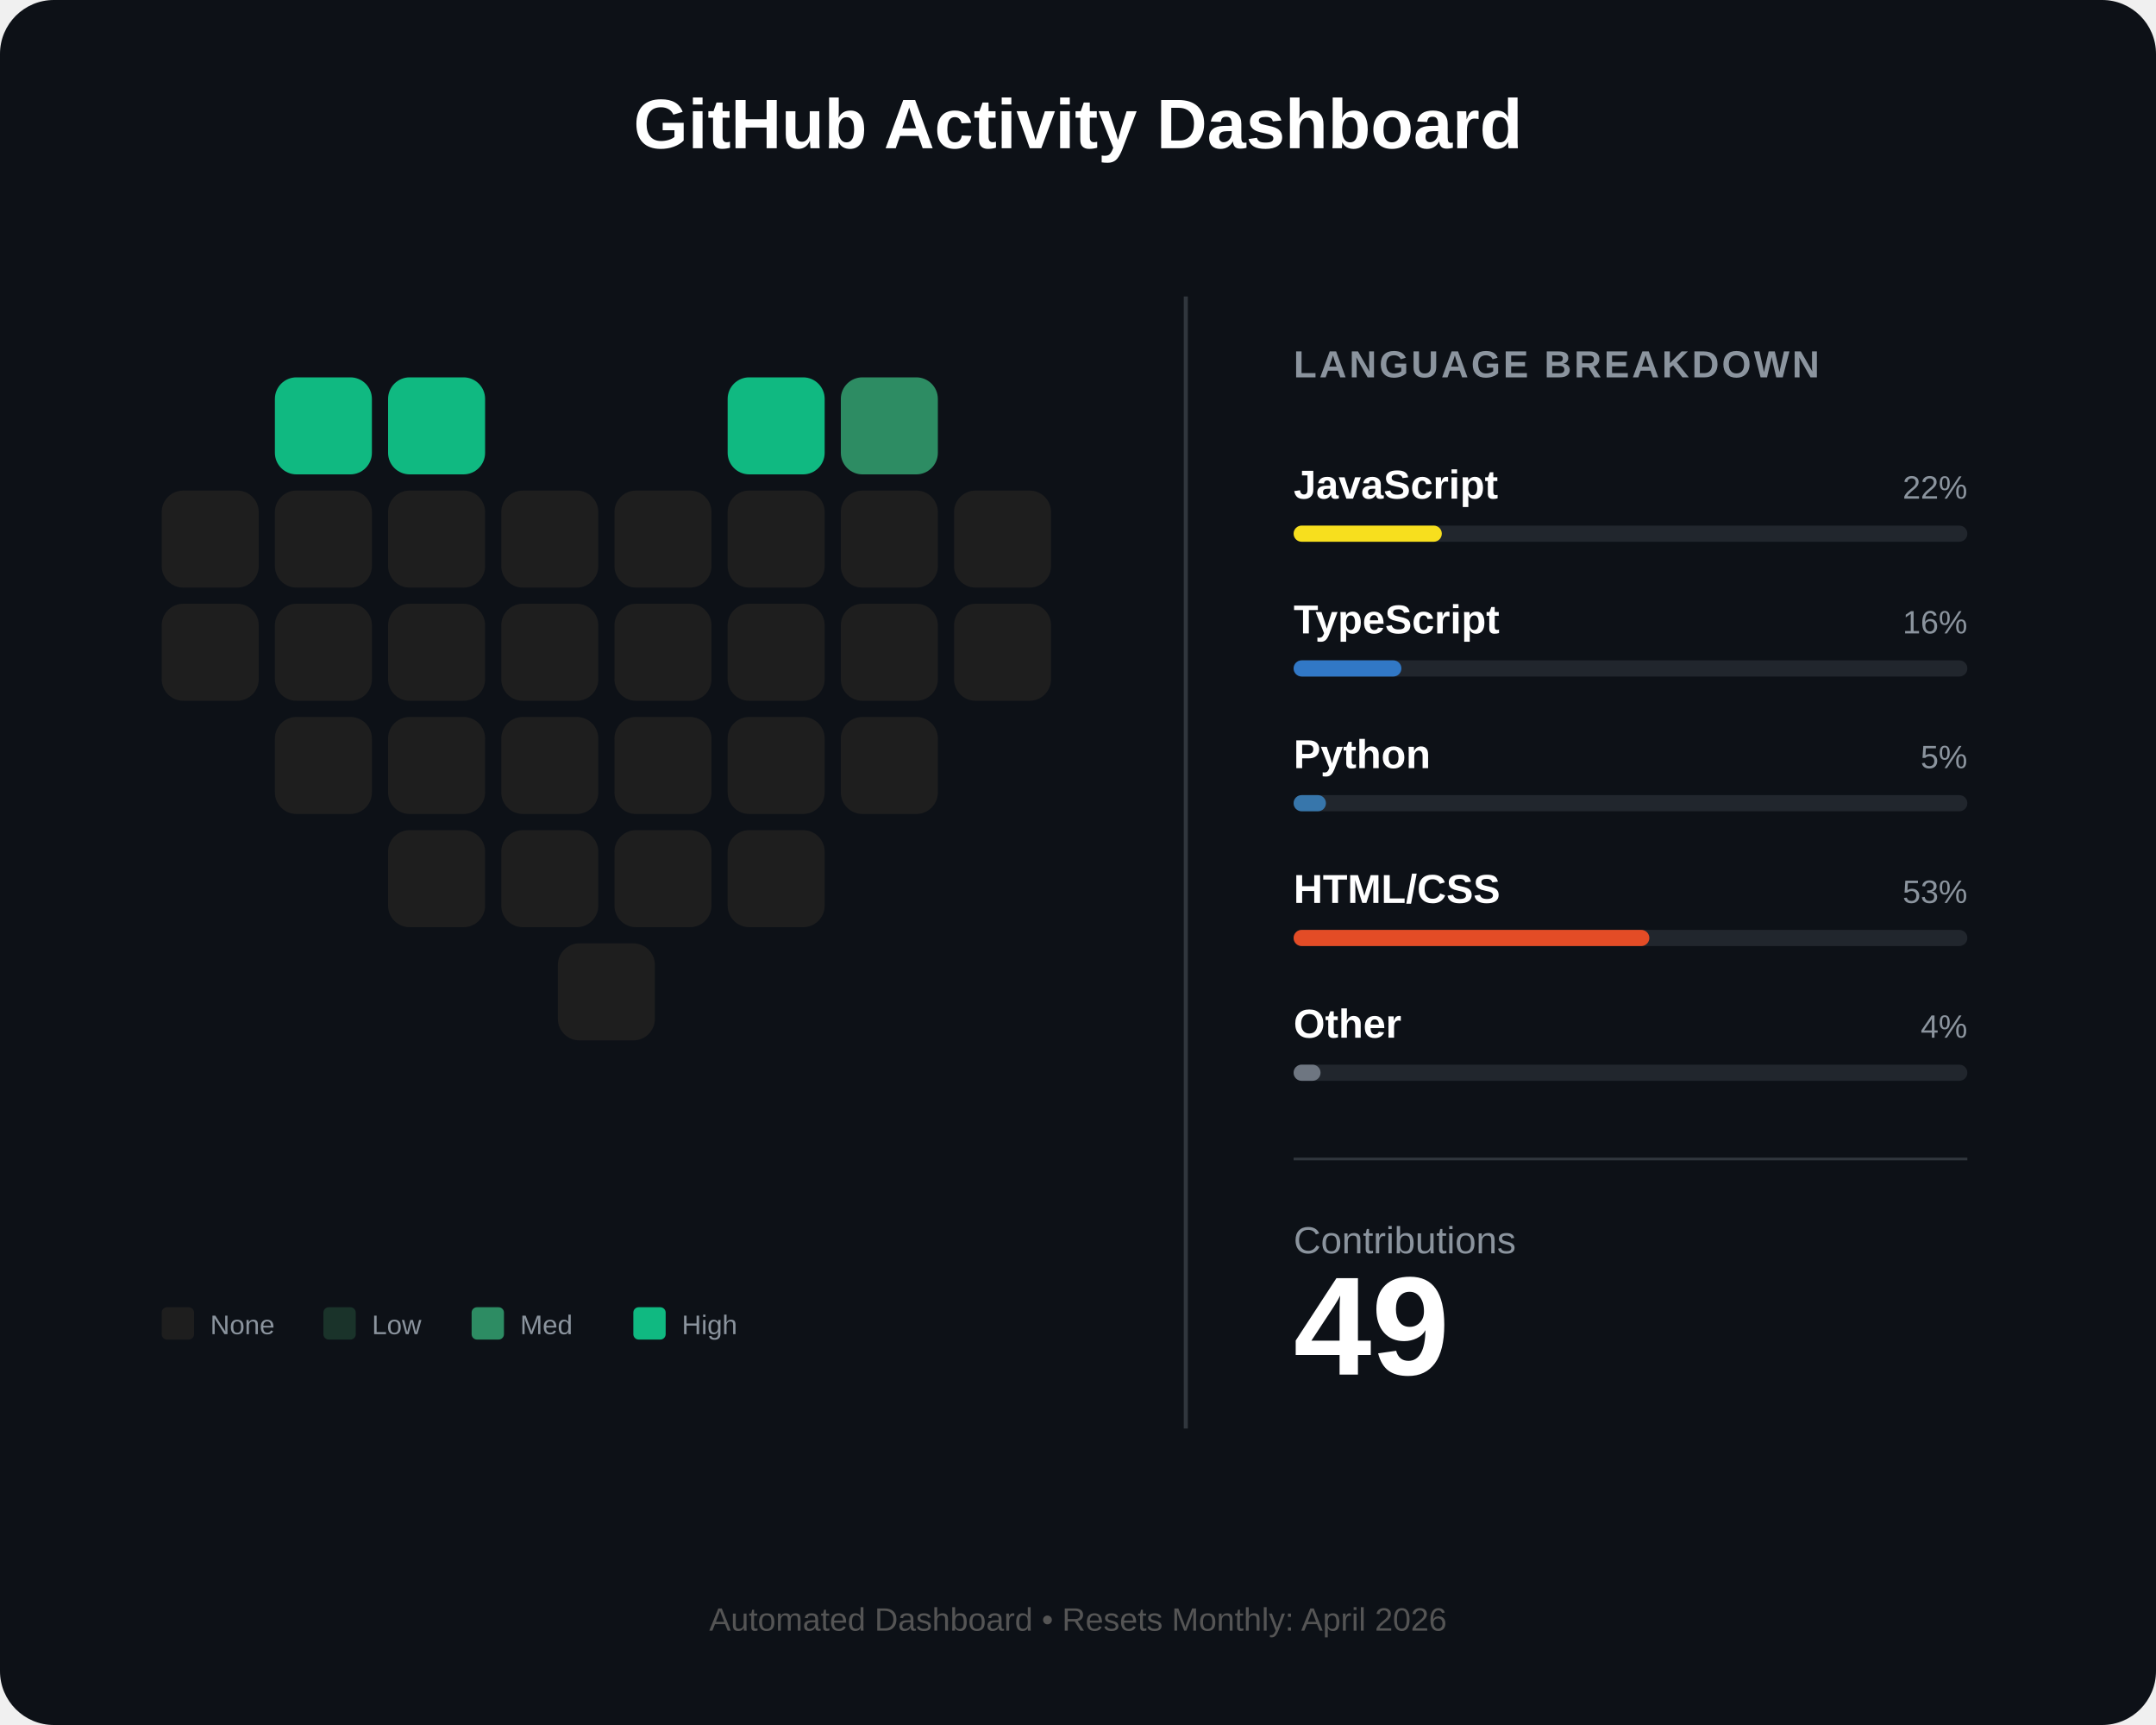
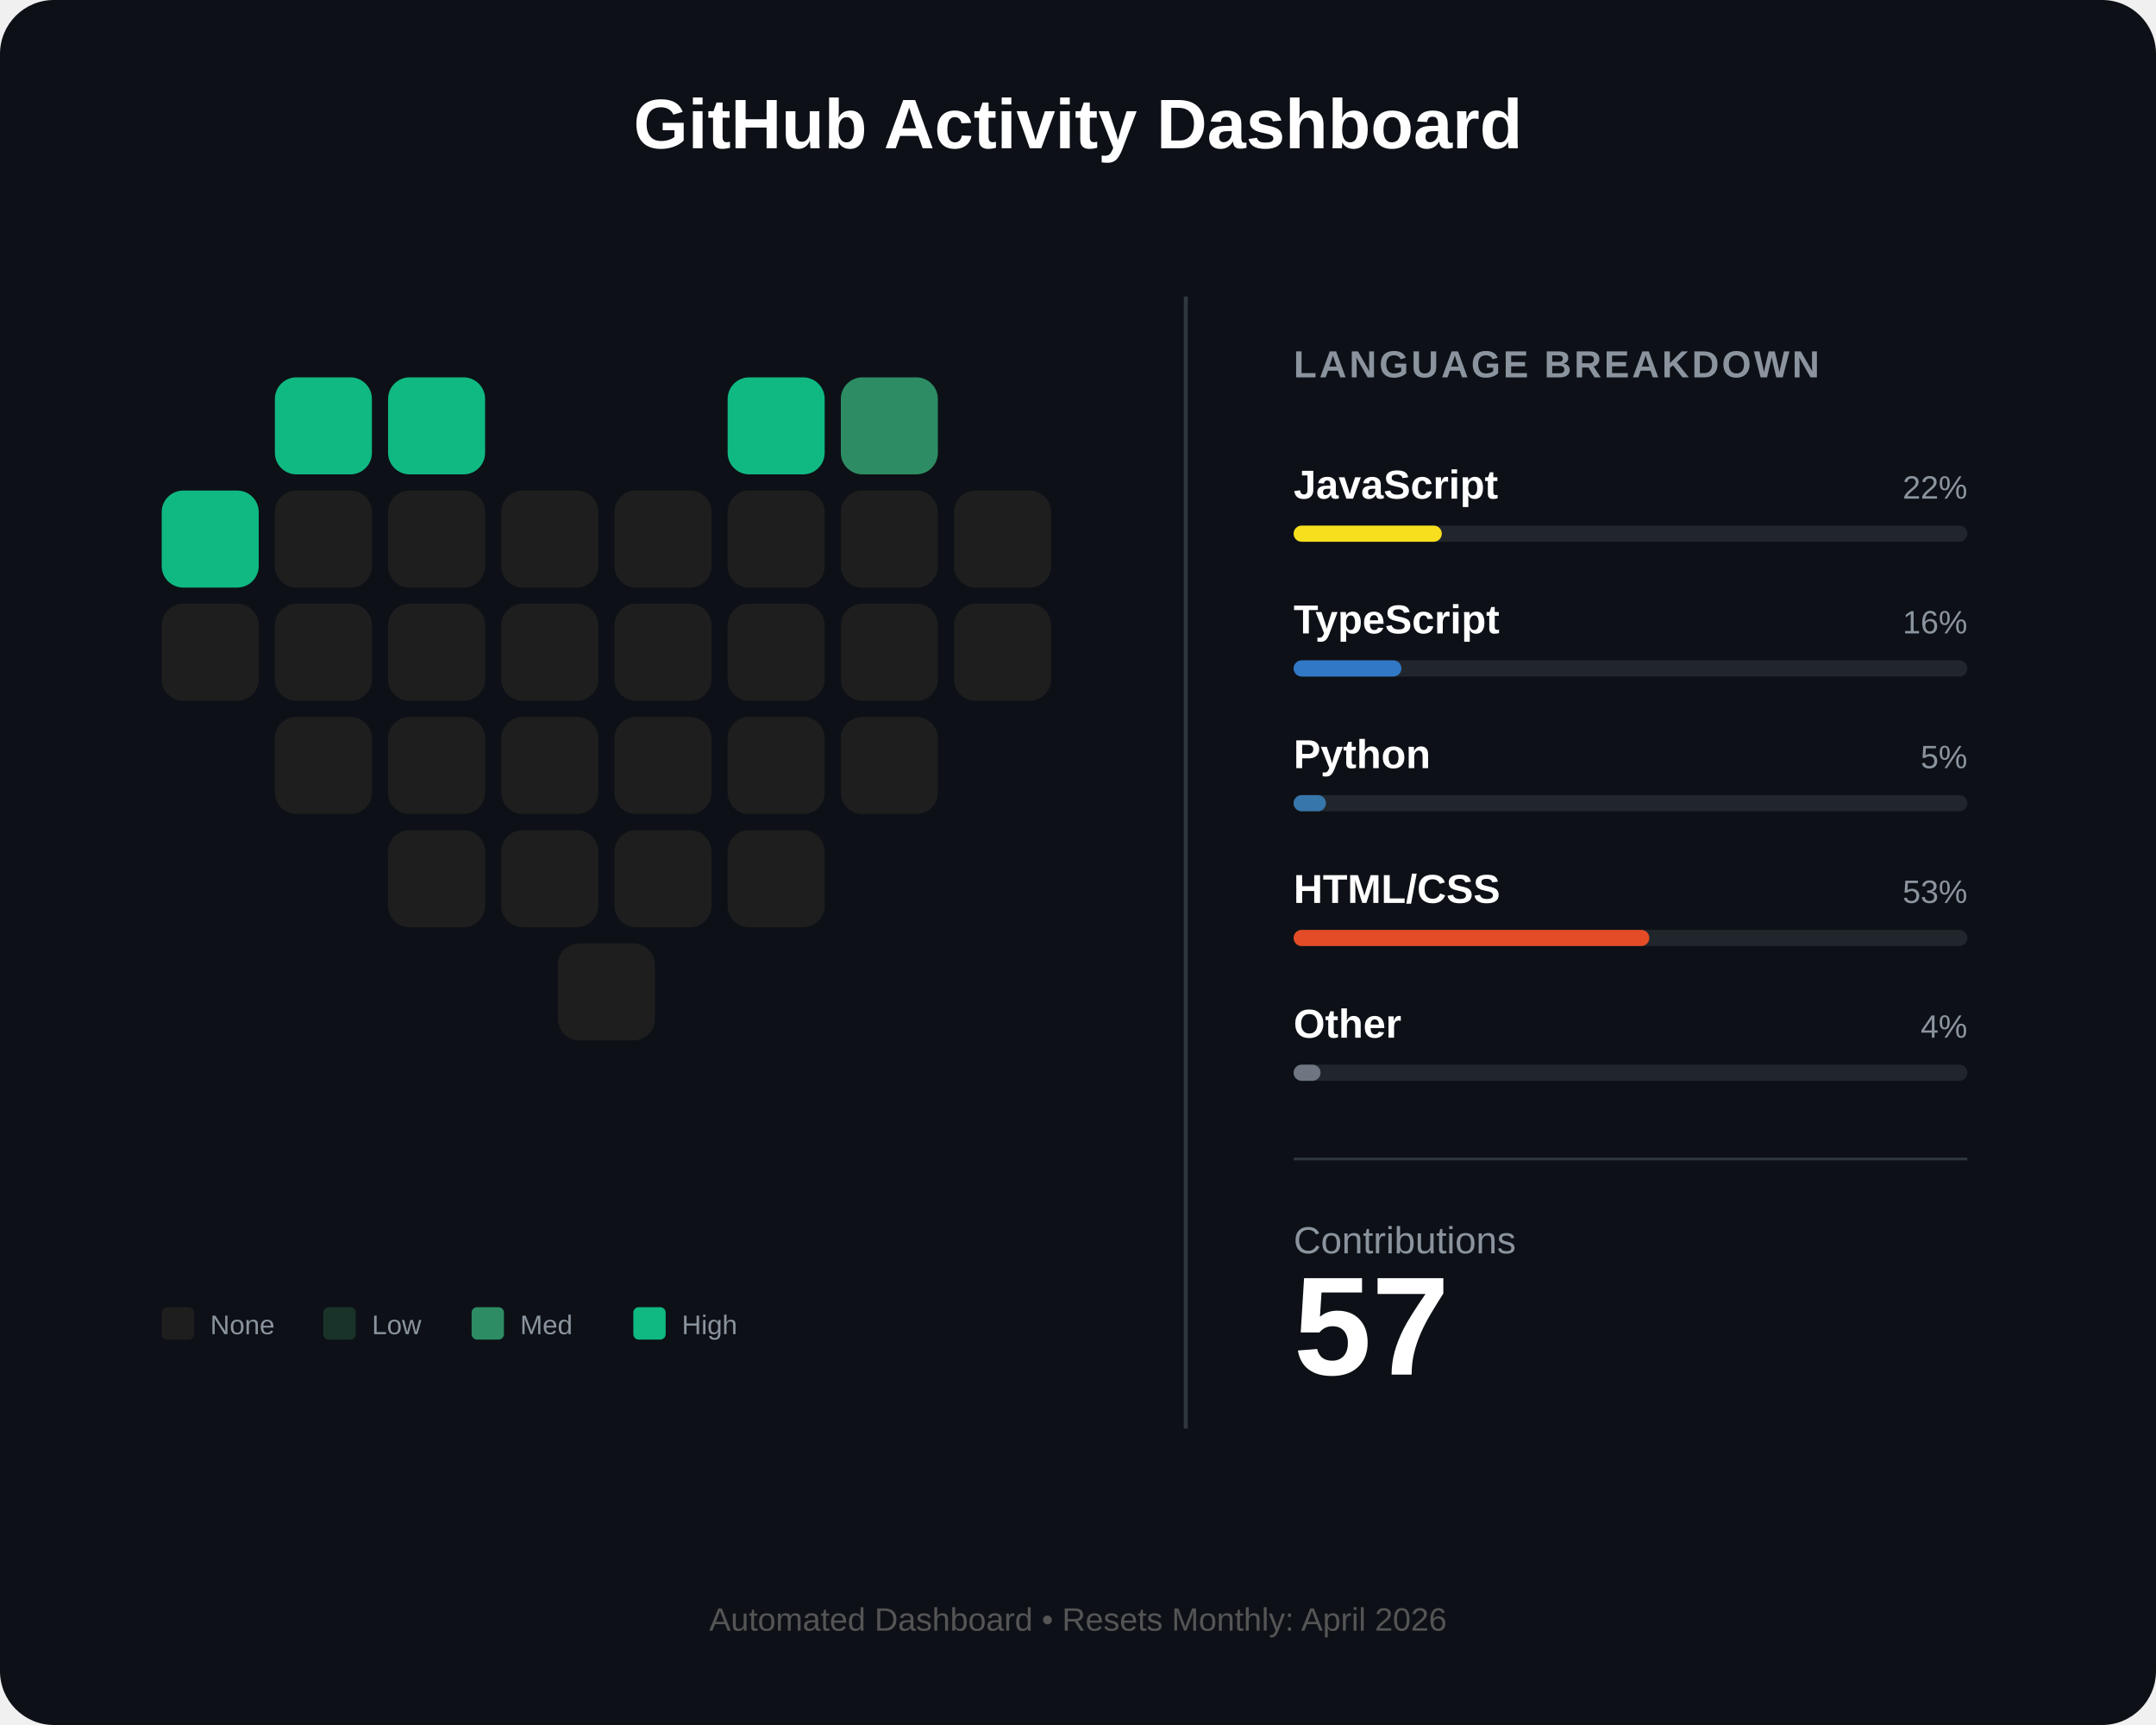
<svg xmlns="http://www.w3.org/2000/svg" width="800" height="640" viewBox="0 0 800 640" fill="none">
  <rect width="800" height="640" rx="20" fill="#0d1117" />
  <text x="400" y="55" fill="white" font-family="Arial" font-size="26" font-weight="bold" text-anchor="middle">GitHub Activity Dashboard</text>
  <g id="heart-grid" transform="translate(60, 140)">
    <rect id="day_1" x="42" y="0" width="36" height="36" rx="8" fill="#10b981" />
    <rect id="day_2" x="84" y="0" width="36" height="36" rx="8" fill="#10b981" />
    <rect id="day_3" x="210" y="0" width="36" height="36" rx="8" fill="#10b981" />
    <rect id="day_4" x="252" y="0" width="36" height="36" rx="8" fill="#2d8c63" />
-     <rect id="day_5" x="0" y="42" width="36" height="36" rx="8" fill="#1e1e1e" />
+     <rect id="day_5" x="0" y="42" width="36" height="36" rx="8" fill="#10b981" />
    <rect id="day_6" x="42" y="42" width="36" height="36" rx="8" fill="#1e1e1e" />
    <rect id="day_7" x="84" y="42" width="36" height="36" rx="8" fill="#1e1e1e" />
    <rect id="day_8" x="126" y="42" width="36" height="36" rx="8" fill="#1e1e1e" />
    <rect id="day_9" x="168" y="42" width="36" height="36" rx="8" fill="#1e1e1e" />
    <rect id="day_10" x="210" y="42" width="36" height="36" rx="8" fill="#1e1e1e" />
    <rect id="day_11" x="252" y="42" width="36" height="36" rx="8" fill="#1e1e1e" />
    <rect id="day_12" x="294" y="42" width="36" height="36" rx="8" fill="#1e1e1e" />
    <rect id="day_13" x="0" y="84" width="36" height="36" rx="8" fill="#1e1e1e" />
    <rect id="day_14" x="42" y="84" width="36" height="36" rx="8" fill="#1e1e1e" />
    <rect id="day_15" x="84" y="84" width="36" height="36" rx="8" fill="#1e1e1e" />
    <rect id="day_16" x="126" y="84" width="36" height="36" rx="8" fill="#1e1e1e" />
    <rect id="day_17" x="168" y="84" width="36" height="36" rx="8" fill="#1e1e1e" />
    <rect id="day_18" x="210" y="84" width="36" height="36" rx="8" fill="#1e1e1e" />
    <rect id="day_19" x="252" y="84" width="36" height="36" rx="8" fill="#1e1e1e" />
    <rect id="day_20" x="294" y="84" width="36" height="36" rx="8" fill="#1e1e1e" />
    <rect id="day_21" x="42" y="126" width="36" height="36" rx="8" fill="#1e1e1e" />
    <rect id="day_22" x="84" y="126" width="36" height="36" rx="8" fill="#1e1e1e" />
    <rect id="day_23" x="126" y="126" width="36" height="36" rx="8" fill="#1e1e1e" />
    <rect id="day_24" x="168" y="126" width="36" height="36" rx="8" fill="#1e1e1e" />
    <rect id="day_25" x="210" y="126" width="36" height="36" rx="8" fill="#1e1e1e" />
    <rect id="day_26" x="252" y="126" width="36" height="36" rx="8" fill="#1e1e1e" />
    <rect id="day_27" x="84" y="168" width="36" height="36" rx="8" fill="#1e1e1e" />
    <rect id="day_28" x="126" y="168" width="36" height="36" rx="8" fill="#1e1e1e" />
    <rect id="day_29" x="168" y="168" width="36" height="36" rx="8" fill="#1e1e1e" />
    <rect id="day_30" x="210" y="168" width="36" height="36" rx="8" fill="#1e1e1e" />
    <rect id="day_31" x="147" y="210" width="36" height="36" rx="8" fill="#1e1e1e" />
  </g>
  <g transform="translate(60, 485)">
    <rect x="0" y="0" width="12" height="12" rx="2" fill="#1e1e1e" />
    <text x="18" y="10" fill="#8b949e" font-family="Arial" font-size="10">None</text>
    <rect x="60" y="0" width="12" height="12" rx="2" fill="#1a332a" />
    <text x="78" y="10" fill="#8b949e" font-family="Arial" font-size="10">Low</text>
    <rect x="115" y="0" width="12" height="12" rx="2" fill="#2d8c63" />
    <text x="133" y="10" fill="#8b949e" font-family="Arial" font-size="10">Med</text>
    <rect x="175" y="0" width="12" height="12" rx="2" fill="#10b981" />
    <text x="193" y="10" fill="#8b949e" font-family="Arial" font-size="10">High</text>
  </g>
  <line x1="440" y1="110" x2="440" y2="530" stroke="#30363d" stroke-width="1.5" />
  <g transform="translate(480, 140)">
    <text x="0" y="0" fill="#8b949e" font-family="Arial" font-size="14" font-weight="bold" letter-spacing="1">LANGUAGE BREAKDOWN</text>
    <g transform="translate(0, 45)">
      <text id="lang_1_name" x="0" y="0" fill="white" font-family="Arial" font-size="15" font-weight="bold">JavaScript</text>
      <text id="lang_1_percent" x="250" y="0" fill="#8b949e" font-family="Arial" font-size="12" text-anchor="end">22%</text>
      <rect x="0" y="10" width="250" height="6" rx="3" fill="#21262d" />
      <rect id="lang_1_bar" x="0" y="10" width="55" height="6" rx="3" fill="#f7df1e" />
    </g>
    <g transform="translate(0, 95)">
      <text id="lang_2_name" x="0" y="0" fill="white" font-family="Arial" font-size="15" font-weight="bold">TypeScript</text>
      <text id="lang_2_percent" x="250" y="0" fill="#8b949e" font-family="Arial" font-size="12" text-anchor="end">16%</text>
      <rect x="0" y="10" width="250" height="6" rx="3" fill="#21262d" />
      <rect id="lang_2_bar" x="0" y="10" width="40" height="6" rx="3" fill="#3178c6" />
    </g>
    <g transform="translate(0, 145)">
      <text id="lang_3_name" x="0" y="0" fill="white" font-family="Arial" font-size="15" font-weight="bold">Python</text>
      <text id="lang_3_percent" x="250" y="0" fill="#8b949e" font-family="Arial" font-size="12" text-anchor="end">5%</text>
      <rect x="0" y="10" width="250" height="6" rx="3" fill="#21262d" />
      <rect id="lang_3_bar" x="0" y="10" width="12" height="6" rx="3" fill="#3776ab" />
    </g>
    <g transform="translate(0, 195)">
      <text id="lang_4_name" x="0" y="0" fill="white" font-family="Arial" font-size="15" font-weight="bold">HTML/CSS</text>
      <text id="lang_4_percent" x="250" y="0" fill="#8b949e" font-family="Arial" font-size="12" text-anchor="end">53%</text>
      <rect x="0" y="10" width="250" height="6" rx="3" fill="#21262d" />
      <rect id="lang_4_bar" x="0" y="10" width="132" height="6" rx="3" fill="#e34c26" />
    </g>
    <g transform="translate(0, 245)">
      <text id="lang_5_name" x="0" y="0" fill="white" font-family="Arial" font-size="15" font-weight="bold">Other</text>
      <text id="lang_5_percent" x="250" y="0" fill="#8b949e" font-family="Arial" font-size="12" text-anchor="end">4%</text>
      <rect x="0" y="10" width="250" height="6" rx="3" fill="#21262d" />
      <rect id="lang_5_bar" x="0" y="10" width="10" height="6" rx="3" fill="#6e7681" />
    </g>
    <line x1="0" y1="290" x2="250" y2="290" stroke="#30363d" stroke-width="1" />
    <g transform="translate(0, 325)">
      <text x="0" y="0" fill="#8b949e" font-family="Arial" font-size="14">Contributions</text>
-       <text id="total_count" x="0" y="45" fill="white" font-family="Arial" font-size="52" font-weight="bold">49</text>
+       <text id="total_count" x="0" y="45" fill="white" font-family="Arial" font-size="52" font-weight="bold">57</text>
    </g>
  </g>
  <text id="footer_text" x="400" y="605" fill="#555" font-family="Arial" font-size="12" text-anchor="middle">Automated Dashboard • Resets Monthly: April 2026</text>
</svg>
